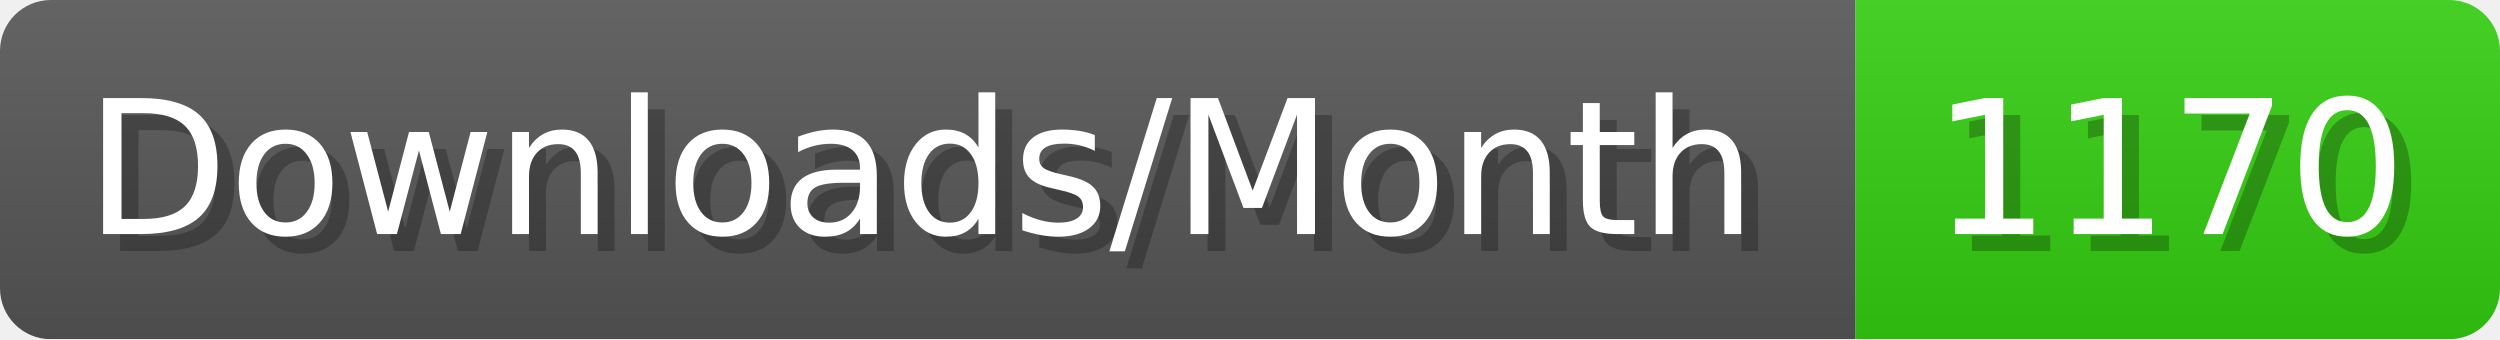
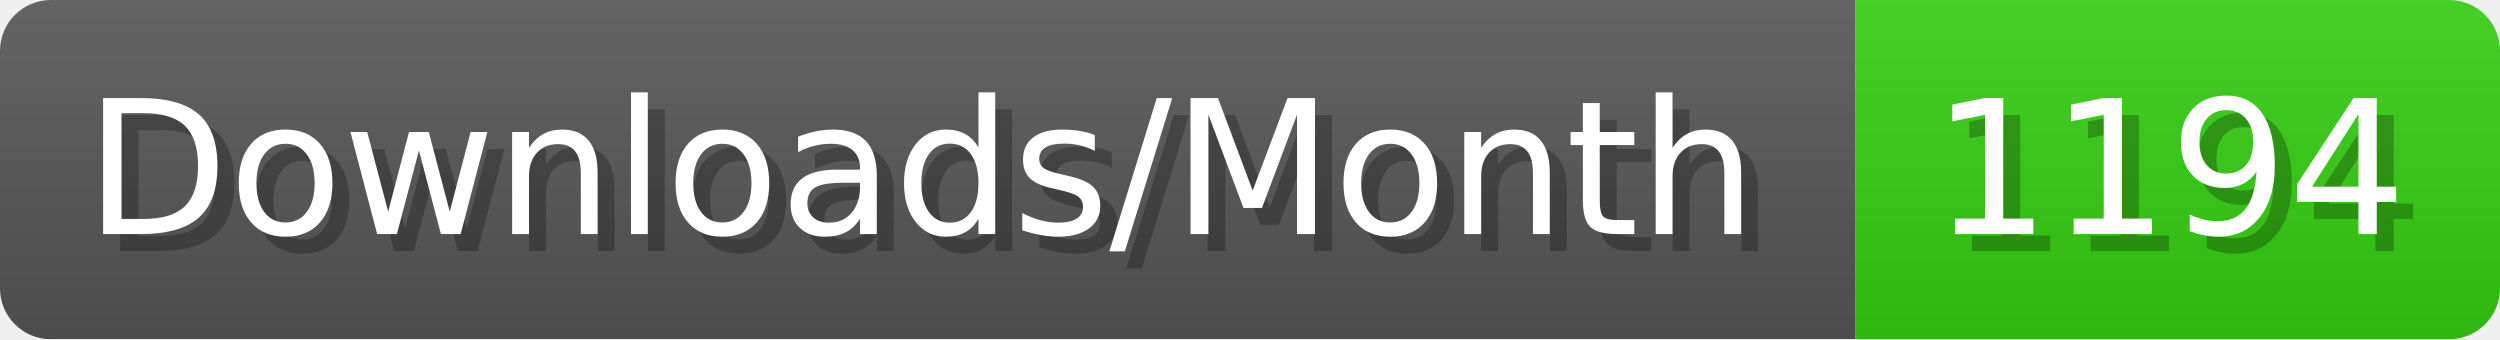
- <svg xmlns="http://www.w3.org/2000/svg" width="147.4" height="20" viewBox="0 0 1474 200" role="img" aria-label="Downloads/Month: 1170">
+ <svg xmlns="http://www.w3.org/2000/svg" width="147.4" height="20" viewBox="0 0 1474 200" role="img" aria-label="Downloads/Month: 1194">
  <linearGradient id="YlXUI" x2="0" y2="100%">
    <stop offset="0" stop-opacity=".1" stop-color="#EEE" />
    <stop offset="1" stop-opacity=".1" />
  </linearGradient>
  <mask id="JHhop">
    <rect width="1474" height="200" rx="30" fill="#FFF" />
  </mask>
  <g mask="url(#JHhop)">
    <rect width="1094" height="200" fill="#555" />
    <rect width="380" height="200" fill="#3C1" x="1094" />
    <rect width="1474" height="200" fill="url(#YlXUI)" />
  </g>
  <g aria-hidden="true" fill="#fff" text-anchor="start" font-family="Verdana,DejaVu Sans,sans-serif" font-size="110">
    <text x="60" y="148" textLength="994" fill="#000" opacity="0.25">Downloads/Month</text>
    <text x="50" y="138" textLength="994">Downloads/Month</text>
-     <text x="1149" y="148" textLength="280" fill="#000" opacity="0.25">1170</text>
-     <text x="1139" y="138" textLength="280">1170</text>
+     <text x="1149" y="148" textLength="280" fill="#000" opacity="0.25">1194</text>
+     <text x="1139" y="138" textLength="280">1194</text>
  </g>
</svg>
